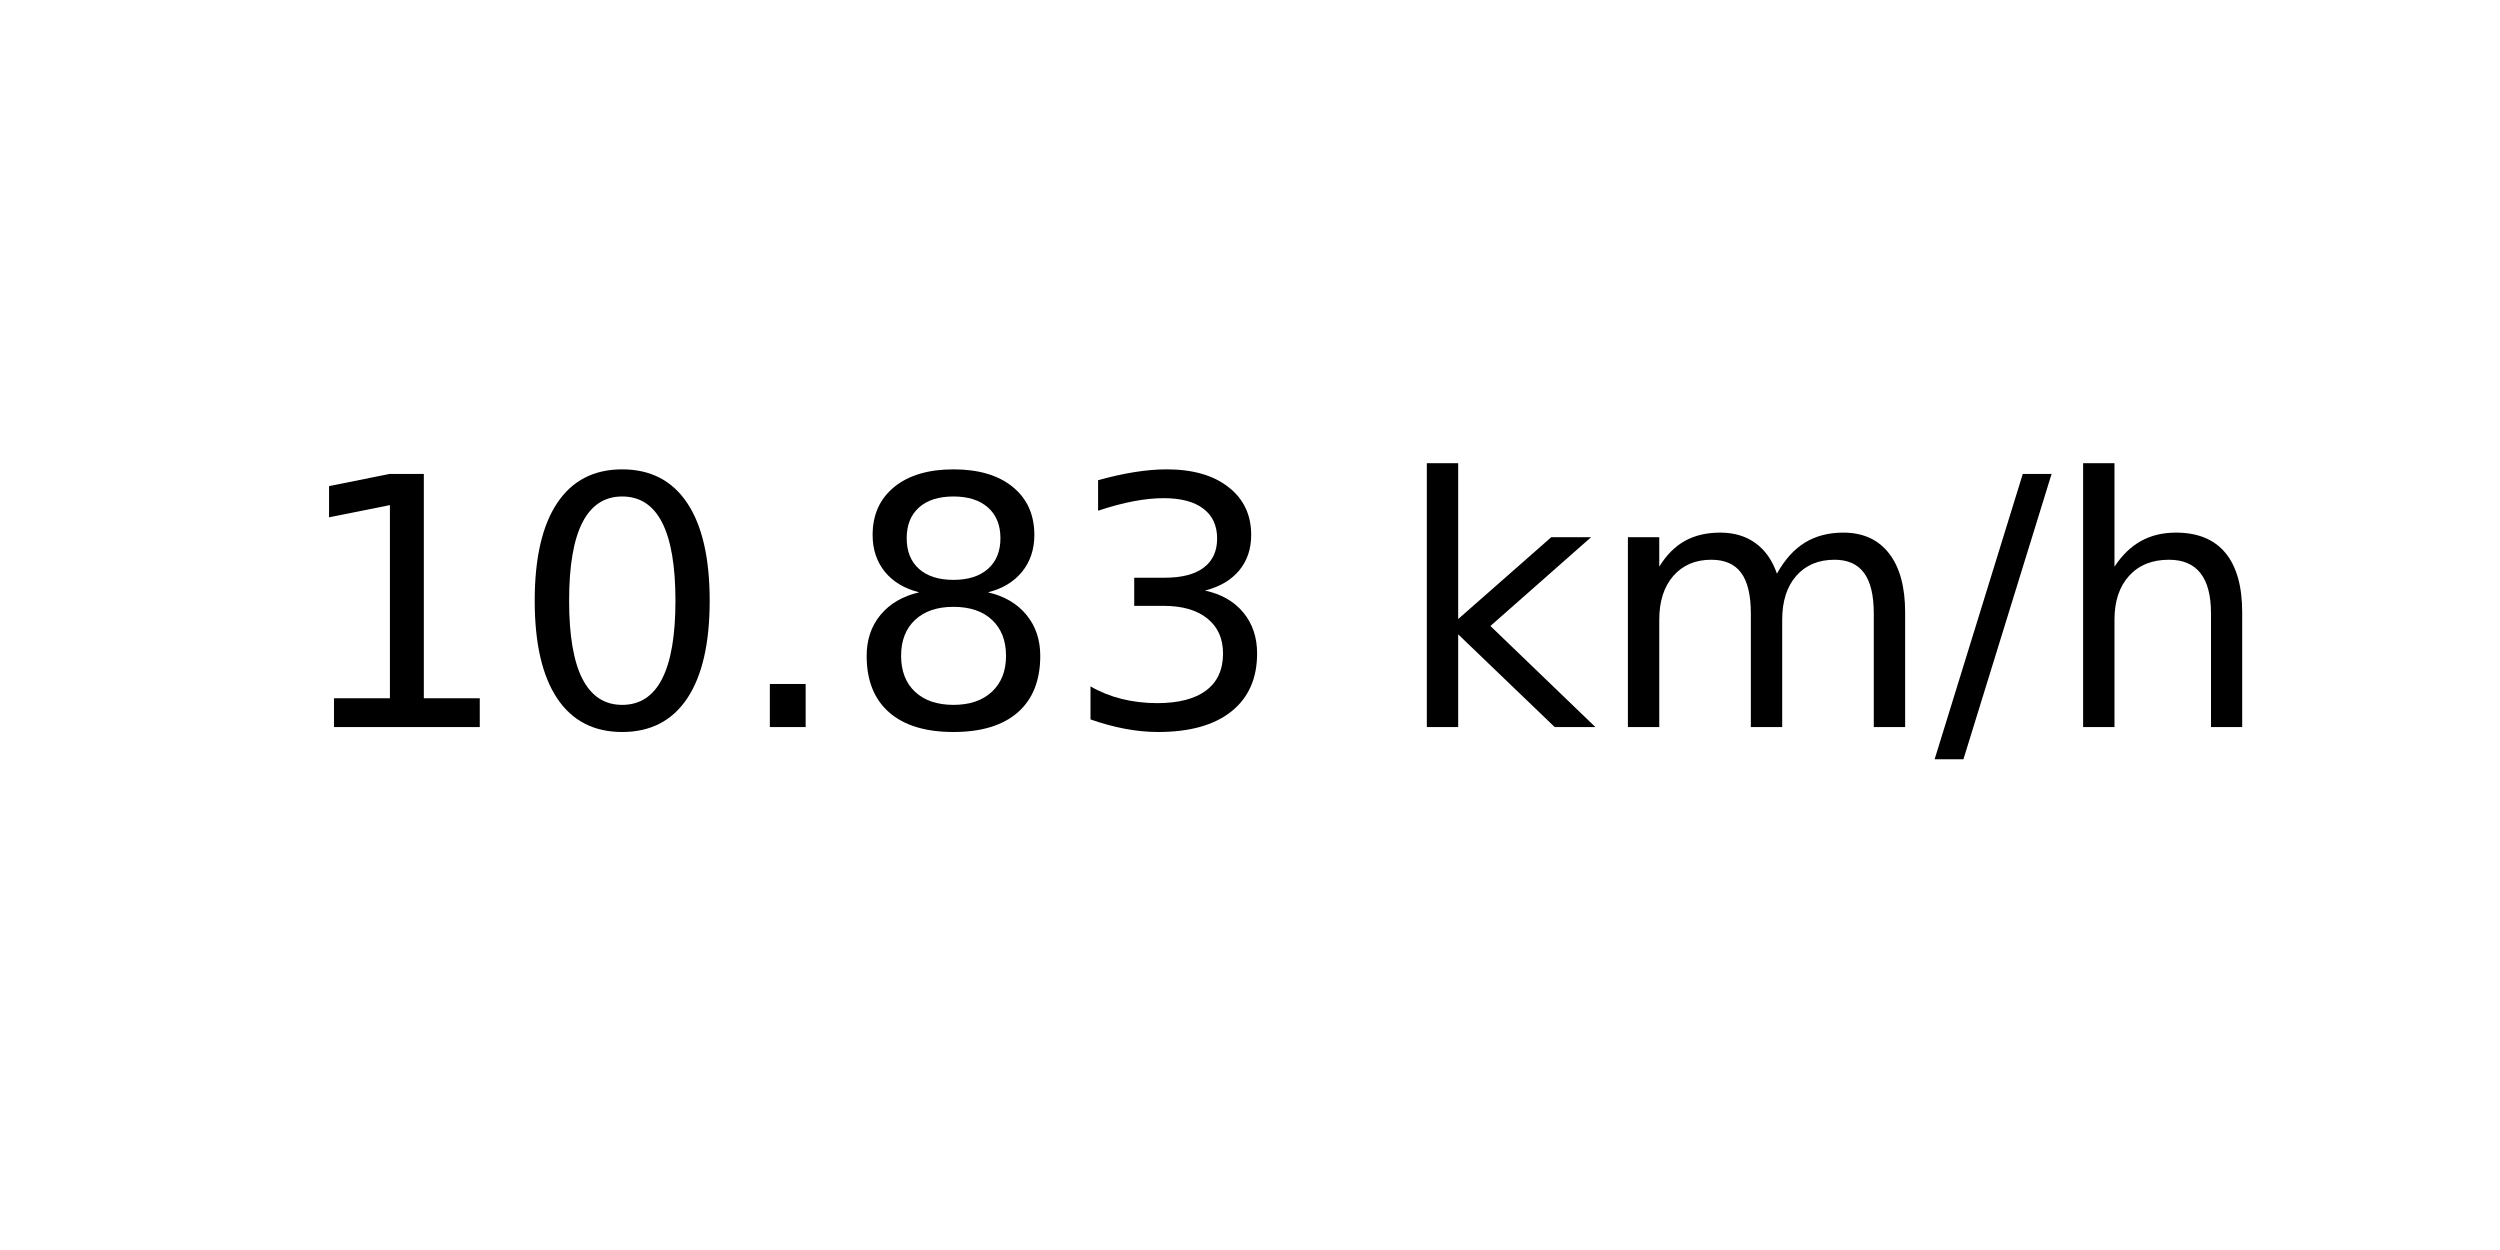
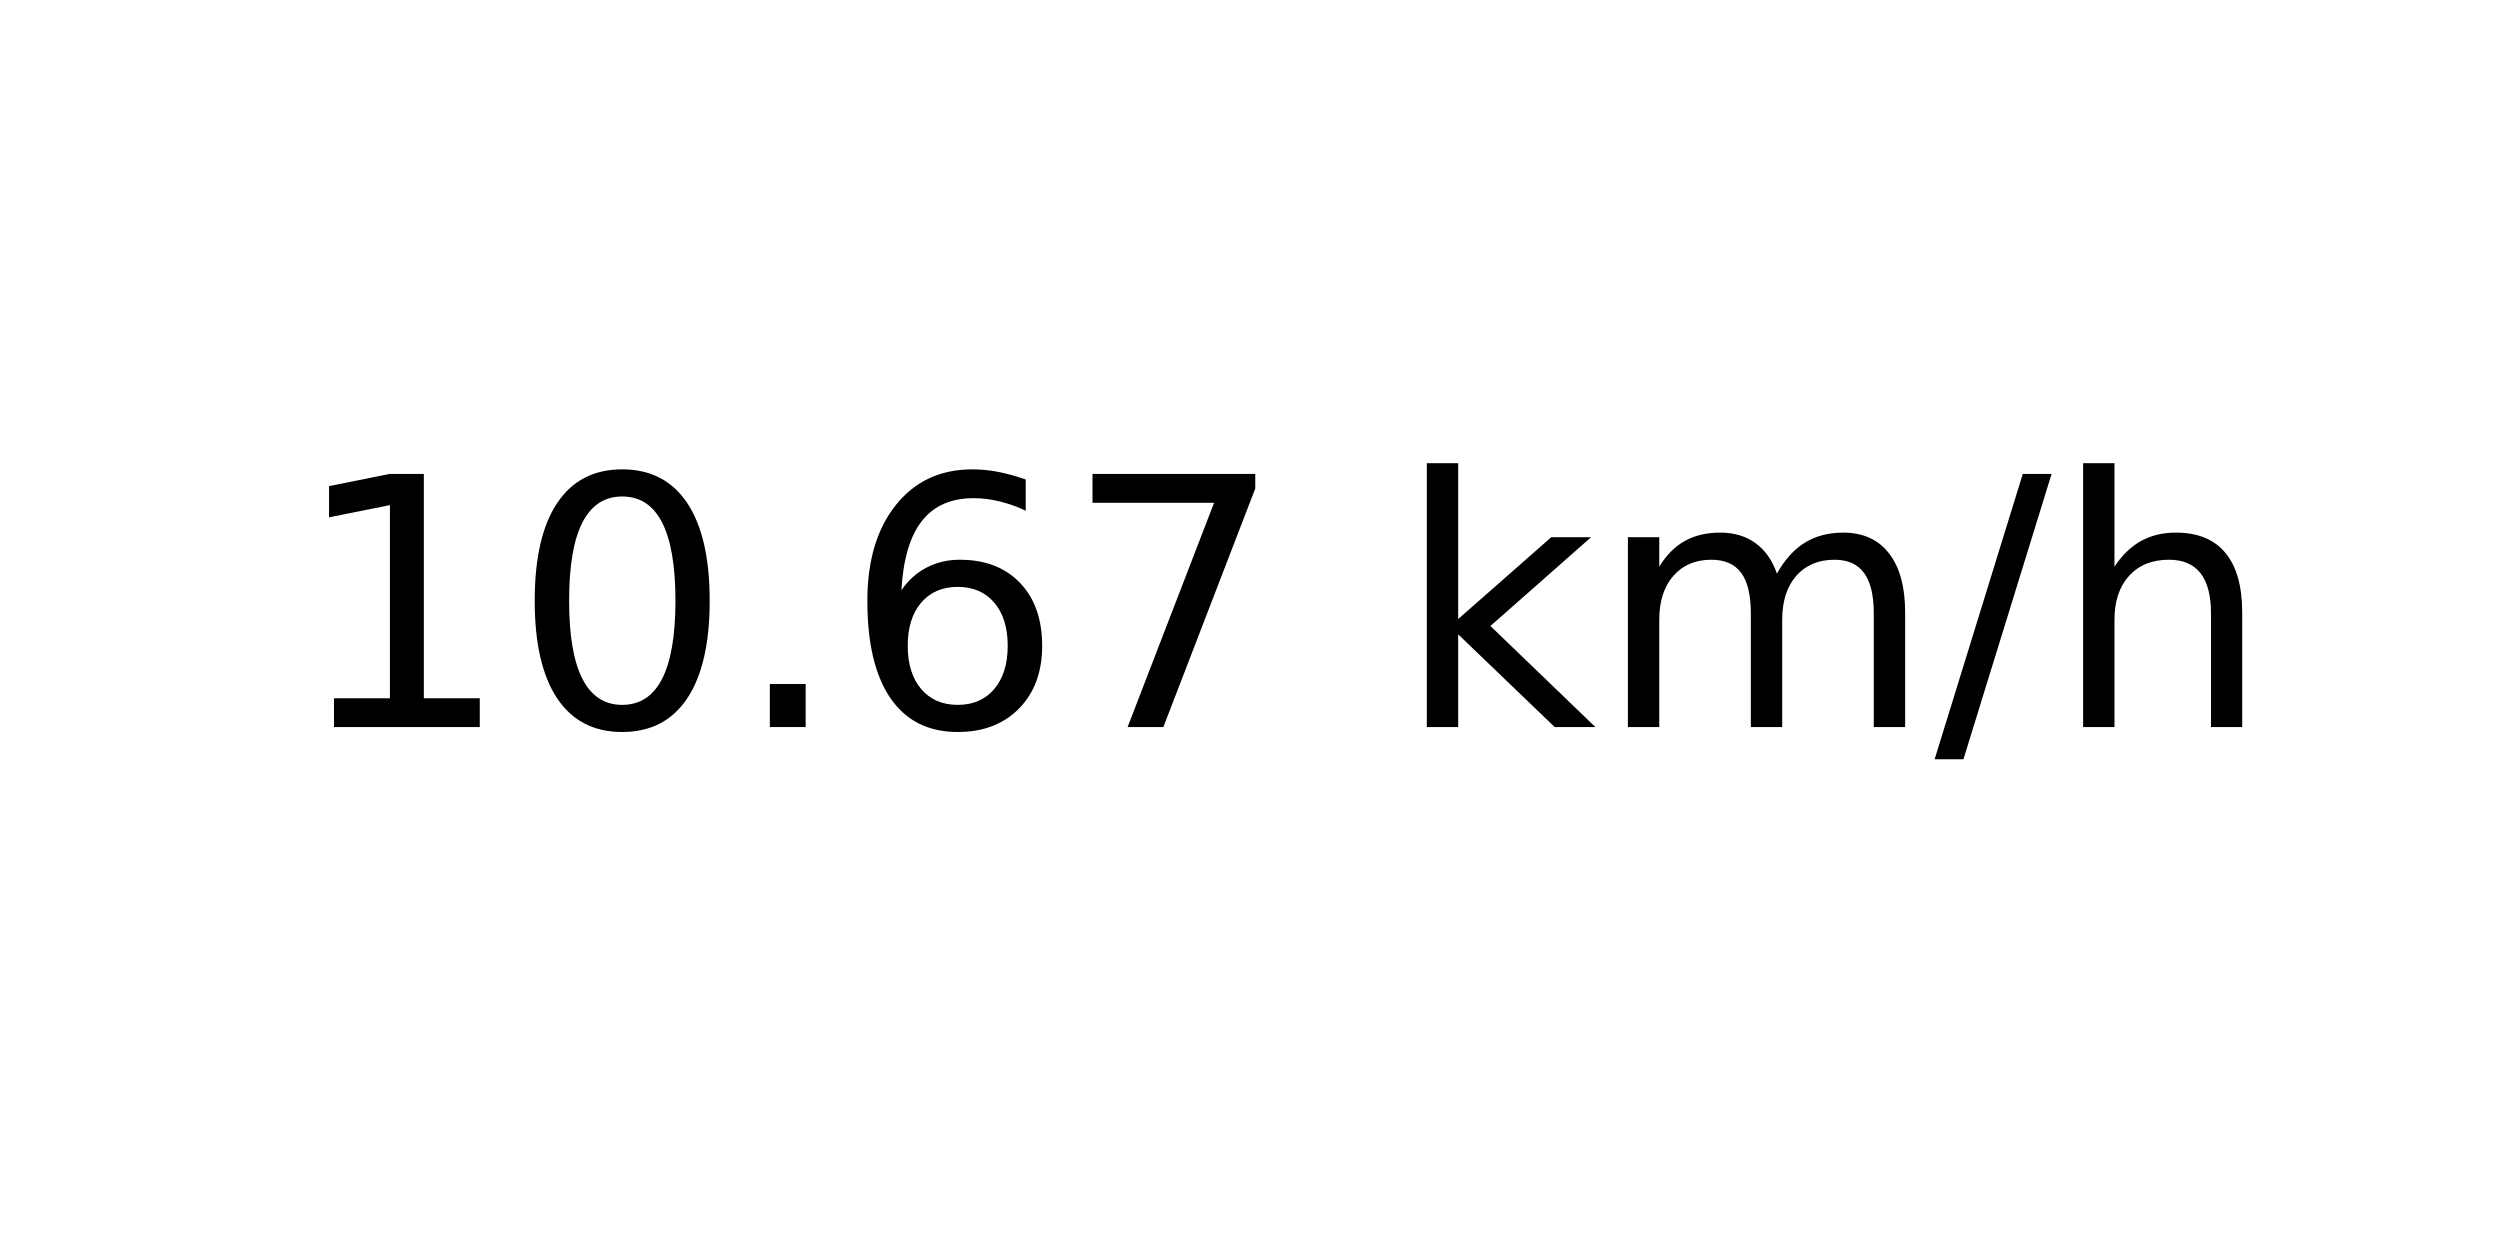
<svg xmlns="http://www.w3.org/2000/svg" xmlns:xlink="http://www.w3.org/1999/xlink" width="72pt" height="36pt" viewBox="0 0 72 36" version="1.1">
  <defs>
    <style type="text/css">*{stroke-linejoin: round; stroke-linecap: butt}</style>
  </defs>
  <g id="figure_1">
    <g id="axes_1">
      <g id="text_1">
        <g transform="translate(8.378125 20.93937) scale(0.1 -0.1)">
          <defs>
            <path id="DejaVuSans-31" d="M 794 531  L 1825 531  L 1825 4091  L 703 3866  L 703 4441  L 1819 4666  L 2450 4666  L 2450 531  L 3481 531  L 3481 0  L 794 0  L 794 531  z " transform="scale(0.015625)" />
            <path id="DejaVuSans-30" d="M 2034 4250  Q 1547 4250 1301 3770  Q 1056 3291 1056 2328  Q 1056 1369 1301 889  Q 1547 409 2034 409  Q 2525 409 2770 889  Q 3016 1369 3016 2328  Q 3016 3291 2770 3770  Q 2525 4250 2034 4250  z M 2034 4750  Q 2819 4750 3233 4129  Q 3647 3509 3647 2328  Q 3647 1150 3233 529  Q 2819 -91 2034 -91  Q 1250 -91 836 529  Q 422 1150 422 2328  Q 422 3509 836 4129  Q 1250 4750 2034 4750  z " transform="scale(0.015625)" />
            <path id="DejaVuSans-2e" d="M 684 794  L 1344 794  L 1344 0  L 684 0  L 684 794  z " transform="scale(0.015625)" />
-             <path id="DejaVuSans-38" d="M 2034 2216  Q 1584 2216 1326 1975  Q 1069 1734 1069 1313  Q 1069 891 1326 650  Q 1584 409 2034 409  Q 2484 409 2743 651  Q 3003 894 3003 1313  Q 3003 1734 2745 1975  Q 2488 2216 2034 2216  z M 1403 2484  Q 997 2584 770 2862  Q 544 3141 544 3541  Q 544 4100 942 4425  Q 1341 4750 2034 4750  Q 2731 4750 3128 4425  Q 3525 4100 3525 3541  Q 3525 3141 3298 2862  Q 3072 2584 2669 2484  Q 3125 2378 3379 2068  Q 3634 1759 3634 1313  Q 3634 634 3220 271  Q 2806 -91 2034 -91  Q 1263 -91 848 271  Q 434 634 434 1313  Q 434 1759 690 2068  Q 947 2378 1403 2484  z M 1172 3481  Q 1172 3119 1398 2916  Q 1625 2713 2034 2713  Q 2441 2713 2670 2916  Q 2900 3119 2900 3481  Q 2900 3844 2670 4047  Q 2441 4250 2034 4250  Q 1625 4250 1398 4047  Q 1172 3844 1172 3481  z " transform="scale(0.015625)" />
-             <path id="DejaVuSans-33" d="M 2597 2516  Q 3050 2419 3304 2112  Q 3559 1806 3559 1356  Q 3559 666 3084 287  Q 2609 -91 1734 -91  Q 1441 -91 1130 -33  Q 819 25 488 141  L 488 750  Q 750 597 1062 519  Q 1375 441 1716 441  Q 2309 441 2620 675  Q 2931 909 2931 1356  Q 2931 1769 2642 2001  Q 2353 2234 1838 2234  L 1294 2234  L 1294 2753  L 1863 2753  Q 2328 2753 2575 2939  Q 2822 3125 2822 3475  Q 2822 3834 2567 4026  Q 2313 4219 1838 4219  Q 1578 4219 1281 4162  Q 984 4106 628 3988  L 628 4550  Q 988 4650 1302 4700  Q 1616 4750 1894 4750  Q 2613 4750 3031 4423  Q 3450 4097 3450 3541  Q 3450 3153 3228 2886  Q 3006 2619 2597 2516  z " transform="scale(0.015625)" />
+             <path id="DejaVuSans-36" d="M 2113 2584  Q 1688 2584 1439 2293  Q 1191 2003 1191 1497  Q 1191 994 1439 701  Q 1688 409 2113 409  Q 2538 409 2786 701  Q 3034 994 3034 1497  Q 3034 2003 2786 2293  Q 2538 2584 2113 2584  z M 3366 4563  L 3366 3988  Q 3128 4100 2886 4159  Q 2644 4219 2406 4219  Q 1781 4219 1451 3797  Q 1122 3375 1075 2522  Q 1259 2794 1537 2939  Q 1816 3084 2150 3084  Q 2853 3084 3261 2657  Q 3669 2231 3669 1497  Q 3669 778 3244 343  Q 2819 -91 2113 -91  Q 1303 -91 875 529  Q 447 1150 447 2328  Q 447 3434 972 4092  Q 1497 4750 2381 4750  Q 2619 4750 2861 4703  Q 3103 4656 3366 4563  z " transform="scale(0.015625)" />
+             <path id="DejaVuSans-37" d="M 525 4666  L 3525 4666  L 3525 4397  L 1831 0  L 1172 0  L 2766 4134  L 525 4134  L 525 4666  z " transform="scale(0.015625)" />
            <path id="DejaVuSans-20" transform="scale(0.015625)" />
            <path id="DejaVuSans-6b" d="M 581 4863  L 1159 4863  L 1159 1991  L 2875 3500  L 3609 3500  L 1753 1863  L 3688 0  L 2938 0  L 1159 1709  L 1159 0  L 581 0  L 581 4863  z " transform="scale(0.015625)" />
            <path id="DejaVuSans-6d" d="M 3328 2828  Q 3544 3216 3844 3400  Q 4144 3584 4550 3584  Q 5097 3584 5394 3201  Q 5691 2819 5691 2113  L 5691 0  L 5113 0  L 5113 2094  Q 5113 2597 4934 2840  Q 4756 3084 4391 3084  Q 3944 3084 3684 2787  Q 3425 2491 3425 1978  L 3425 0  L 2847 0  L 2847 2094  Q 2847 2600 2669 2842  Q 2491 3084 2119 3084  Q 1678 3084 1418 2786  Q 1159 2488 1159 1978  L 1159 0  L 581 0  L 581 3500  L 1159 3500  L 1159 2956  Q 1356 3278 1631 3431  Q 1906 3584 2284 3584  Q 2666 3584 2933 3390  Q 3200 3197 3328 2828  z " transform="scale(0.015625)" />
            <path id="DejaVuSans-2f" d="M 1625 4666  L 2156 4666  L 531 -594  L 0 -594  L 1625 4666  z " transform="scale(0.015625)" />
            <path id="DejaVuSans-68" d="M 3513 2113  L 3513 0  L 2938 0  L 2938 2094  Q 2938 2591 2744 2837  Q 2550 3084 2163 3084  Q 1697 3084 1428 2787  Q 1159 2491 1159 1978  L 1159 0  L 581 0  L 581 4863  L 1159 4863  L 1159 2956  Q 1366 3272 1645 3428  Q 1925 3584 2291 3584  Q 2894 3584 3203 3211  Q 3513 2838 3513 2113  z " transform="scale(0.015625)" />
          </defs>
          <use xlink:href="#DejaVuSans-31" />
          <use xlink:href="#DejaVuSans-30" x="63.623" />
          <use xlink:href="#DejaVuSans-2e" x="127.246" />
-           <use xlink:href="#DejaVuSans-38" x="159.033" />
-           <use xlink:href="#DejaVuSans-33" x="222.656" />
+           <use xlink:href="#DejaVuSans-36" x="159.033" />
+           <use xlink:href="#DejaVuSans-37" x="222.656" />
          <use xlink:href="#DejaVuSans-20" x="286.279" />
          <use xlink:href="#DejaVuSans-6b" x="318.066" />
          <use xlink:href="#DejaVuSans-6d" x="375.977" />
          <use xlink:href="#DejaVuSans-2f" x="473.389" />
          <use xlink:href="#DejaVuSans-68" x="507.08" />
        </g>
      </g>
    </g>
  </g>
</svg>
